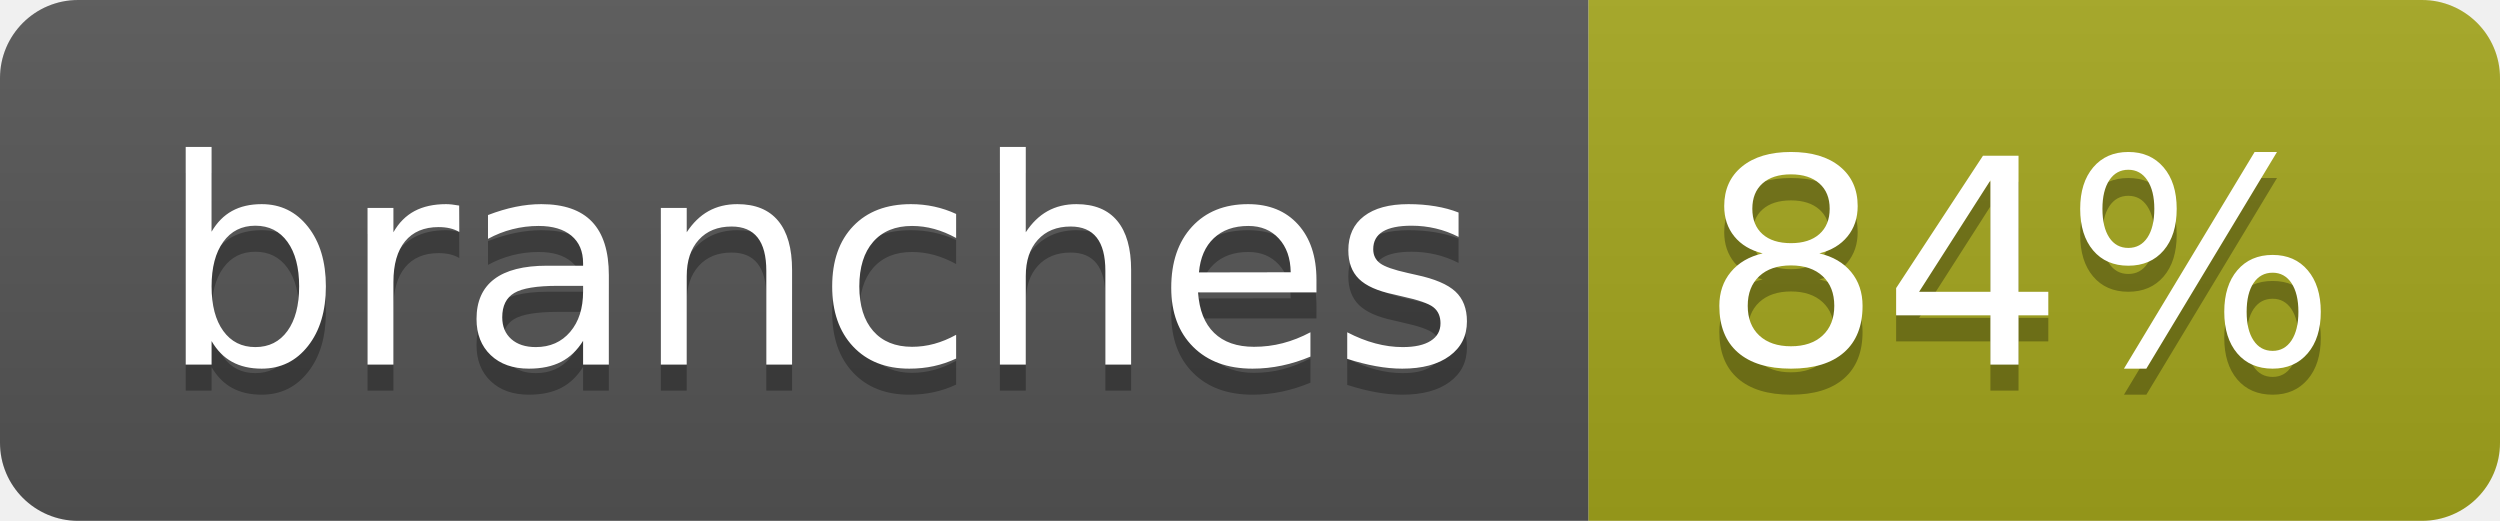
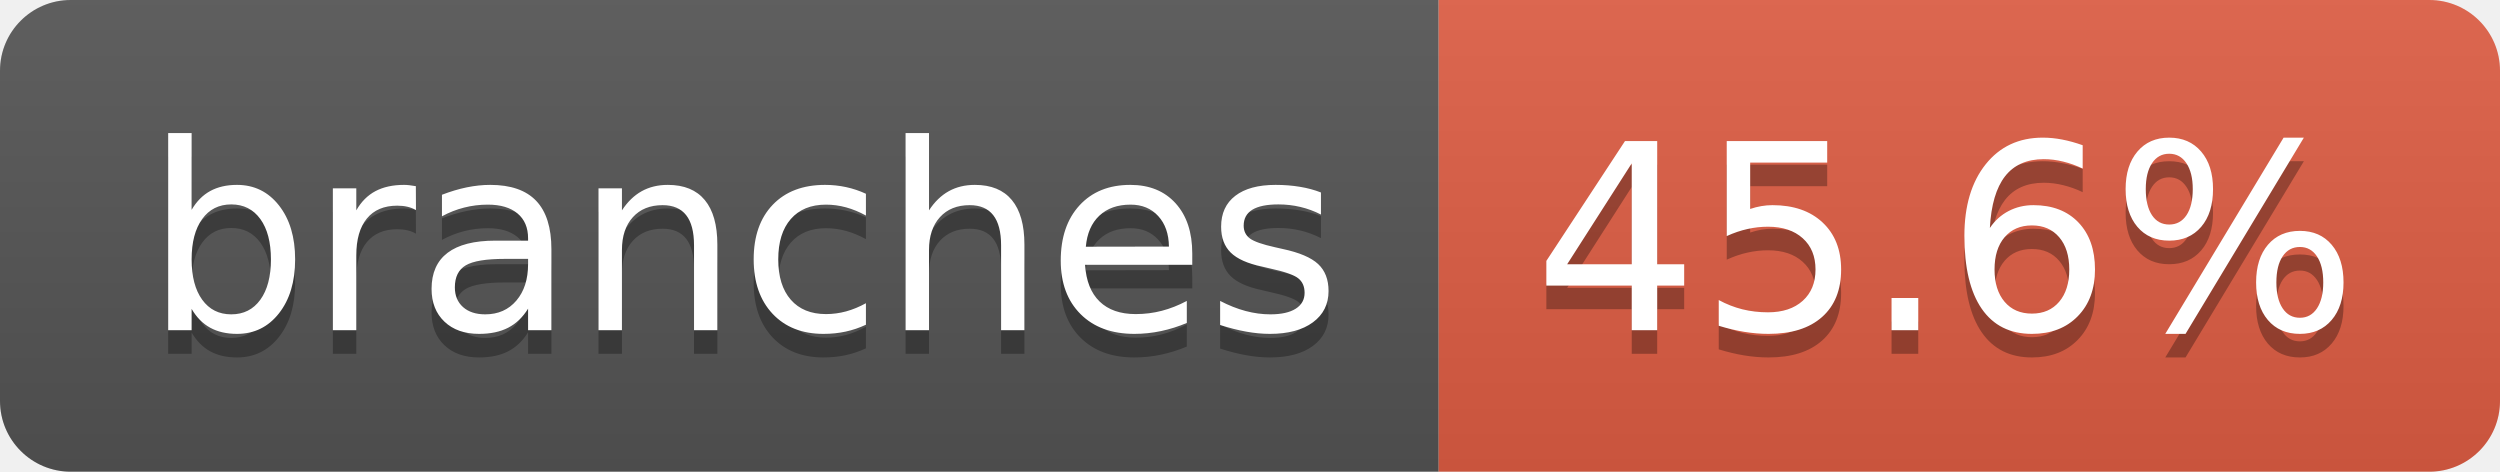
- <svg xmlns="http://www.w3.org/2000/svg" width="96" height="20" role="img" aria-label="branches: 84%">
+ <svg xmlns="http://www.w3.org/2000/svg" width="106" height="20" role="img" aria-label="branches: 45.6%">
  <linearGradient id="s" x2="0" y2="100%">
    <stop offset="0" stop-color="#bbb" stop-opacity=".1" />
    <stop offset="1" stop-opacity=".1" />
  </linearGradient>
  <clipPath id="r">
-     <rect width="96" height="20" rx="3" fill="#fff" />
+     <rect width="106" height="20" rx="3" fill="#fff" />
  </clipPath>
  <g clip-path="url(#r)">
    <rect width="61" height="20" fill="#555" />
-     <rect x="61" width="35" height="20" fill="#a4a61d" />
-     <rect width="96" height="20" fill="url(#s)" />
+     <rect x="61" width="45" height="20" fill="#e05d44" />
+     <rect width="106" height="20" fill="url(#s)" />
  </g>
  <g fill="#fff" text-anchor="middle" font-family="Verdana,Geneva,DejaVu Sans,sans-serif" text-rendering="geometricPrecision" font-size="110">
    <text aria-hidden="true" x="315" y="150" fill="#010101" fill-opacity=".3" transform="scale(.1)" textLength="507">branches</text>
    <text x="315" y="140" transform="scale(.1)" fill="#fff" textLength="507">branches</text>
-     <text aria-hidden="true" x="775" y="150" fill="#010101" fill-opacity=".3" transform="scale(.1)" textLength="245">84%</text>
-     <text x="775" y="140" transform="scale(.1)" fill="#fff" textLength="245">84%</text>
+     <text aria-hidden="true" x="825" y="150" fill="#010101" fill-opacity=".3" transform="scale(.1)" textLength="350">45.6%</text>
+     <text x="825" y="140" transform="scale(.1)" fill="#fff" textLength="350">45.6%</text>
  </g>
</svg>
